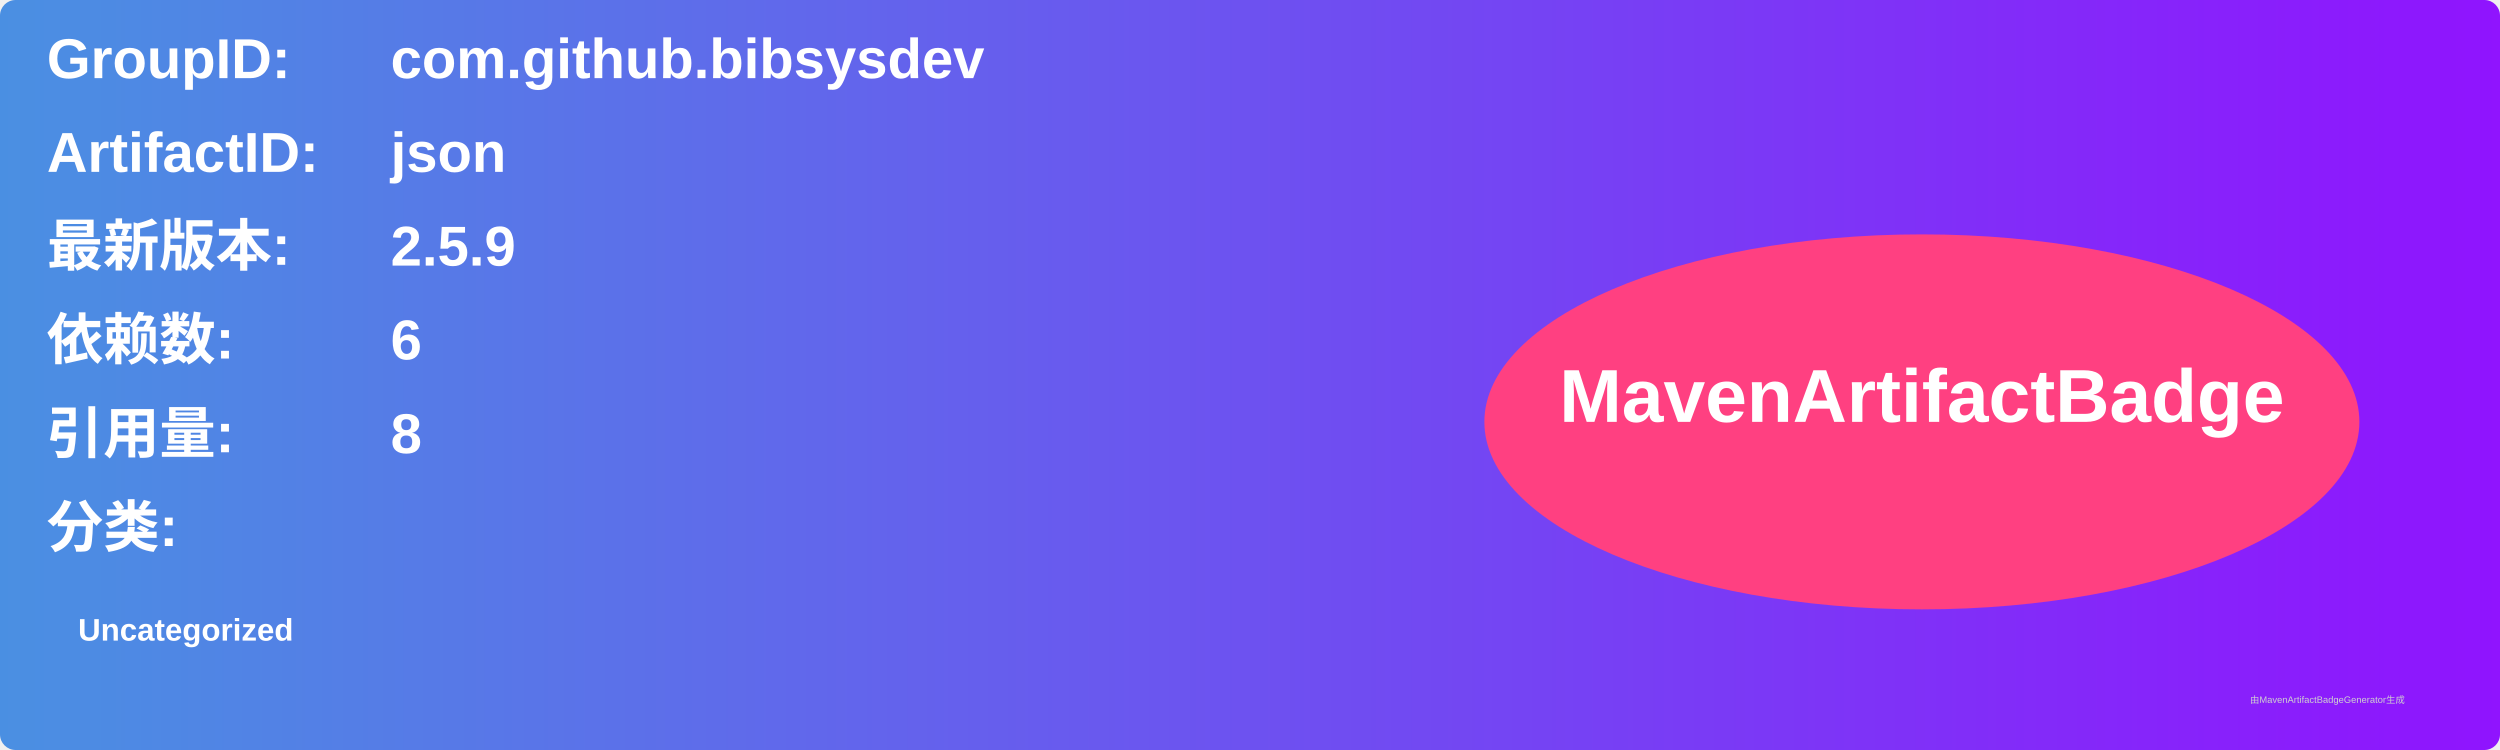
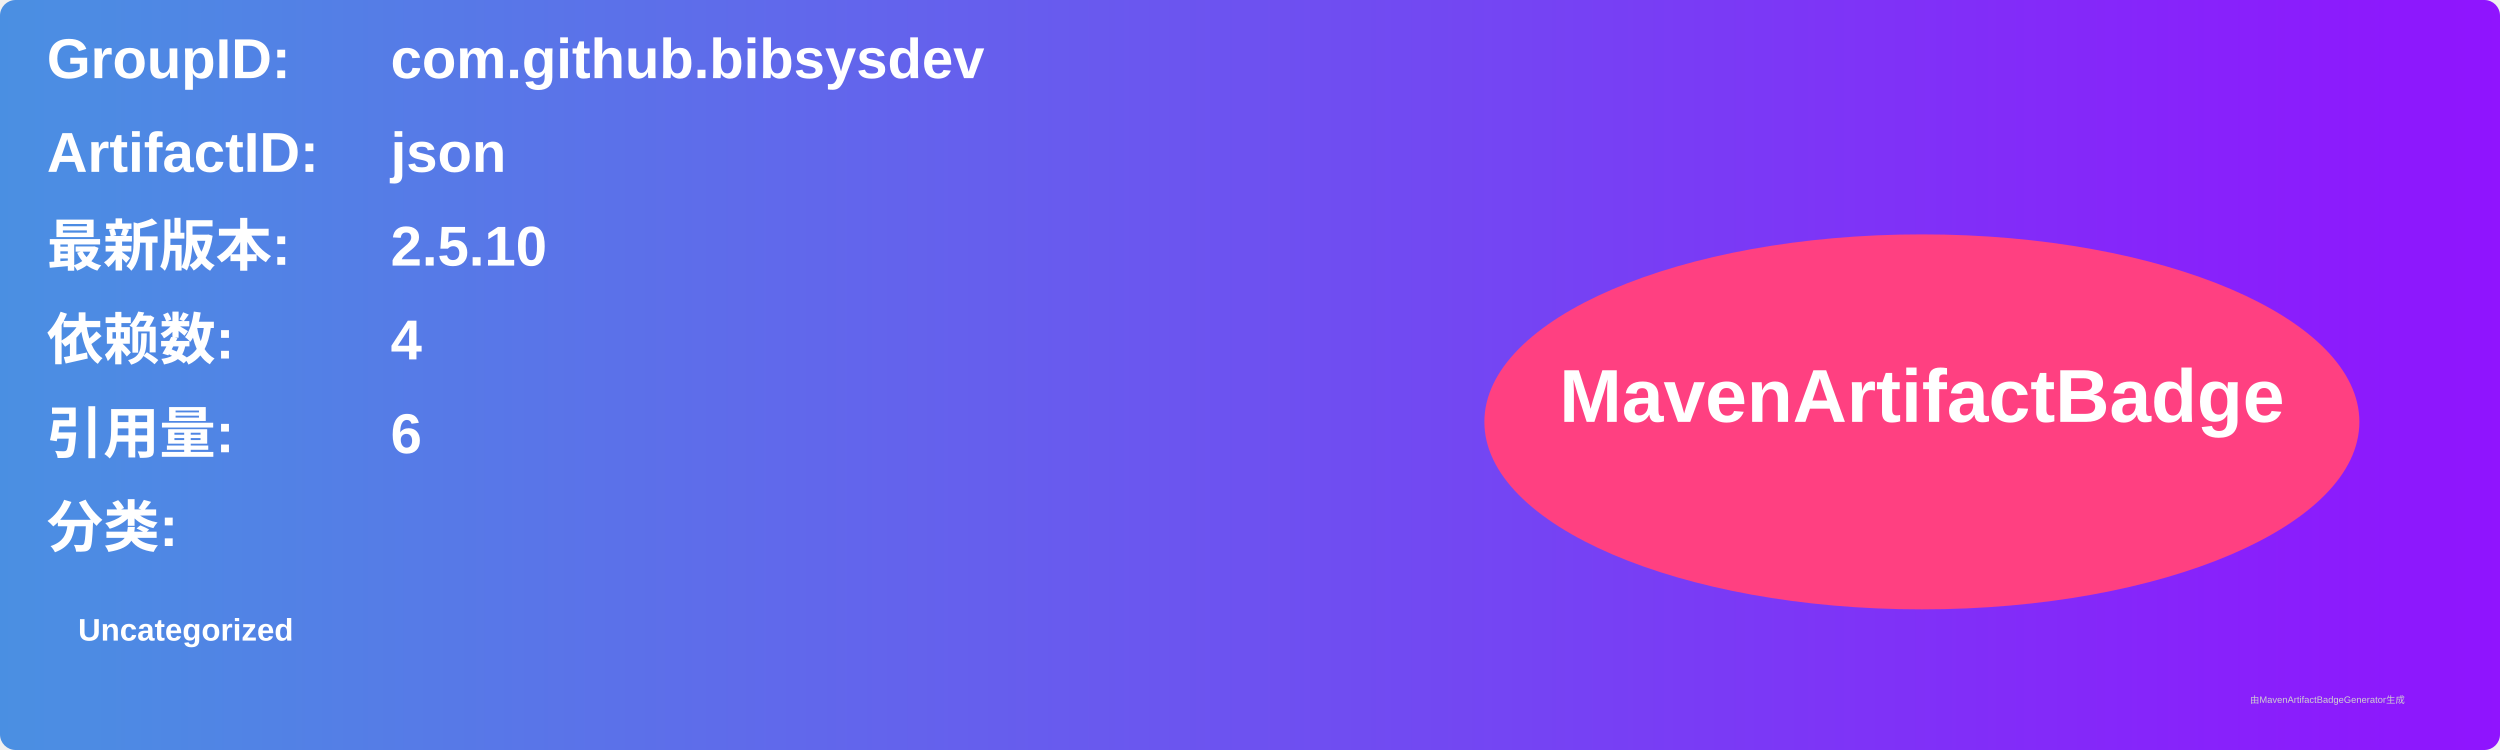
<svg xmlns="http://www.w3.org/2000/svg" width="800" height="240" viewBox="0 0 800 240">
  <linearGradient id="grad" x1="0%" y1="0%" x2="100%" y2="0%">
    <stop offset="0%" stop-color="#4a90e2" />
    <stop offset="100%" stop-color="#9013fe" />
  </linearGradient>
  <rect width="100%" height="100%" rx="5" ry="5" fill="url(#grad)" />
  <g transform="translate(15, 15)">
    <text x="0" y="10" font-family="Arial" font-size="18" fill="white" font-weight="bold" width="260">GroupID:</text>
    <text x="110" y="10" font-family="Arial" font-size="18" fill="white" font-weight="bold" width="460">com.github.bibsysdev</text>
    <text x="0" y="40" font-family="Arial" font-size="18" fill="white" font-weight="bold" width="260">ArtifactID:</text>
    <text x="110" y="40" font-family="Arial" font-size="18" fill="white" font-weight="bold" width="460">json</text>
    <text x="0" y="70" font-family="Arial" font-size="18" fill="white" font-weight="bold">最新版本:</text>
    <text x="110" y="70" font-family="Arial" font-size="18" fill="white" font-weight="bold">
-       <tspan font-weight="bold">2.5.9</tspan>
+       <tspan font-weight="bold">2.5.10</tspan>
    </text>
    <text x="0" y="100" font-family="Arial" font-size="18" fill="white" font-weight="bold">依赖数: </text>
    <text x="110" y="100" font-family="Arial" font-size="18" fill="white">
-       <tspan font-weight="bold">6</tspan>
+       <tspan font-weight="bold">4</tspan>
    </text>
    <text x="0" y="130" font-family="Arial" font-size="18" fill="white" font-weight="bold">引用量: </text>
    <text x="110" y="130" font-family="Arial" font-size="18" fill="white">
-       <tspan font-weight="bold">8</tspan>
+       <tspan font-weight="bold">6</tspan>
    </text>
    <text x="0" y="160" font-family="Arial" font-size="18" fill="white" font-weight="bold">分类:</text>
    <text x="10" y="190" font-family="Arial" font-size="10" fill="white">
      <tspan font-weight="bold">Uncategorized</tspan>
    </text>
    <ellipse cx="600" cy="120" rx="140" ry="60" fill="#ff4081" />
    <text x="600" y="120" text-anchor="middle" font-family="Arial" font-size="24" fill="white" font-weight="bold">MavenArtifactBadge</text>
  </g>
  <text x="720" y="225" font-family="Arial" font-size="3" fill="#d0d0d0">由MavenArtifactBadgeGenerator生成</text>
</svg>
